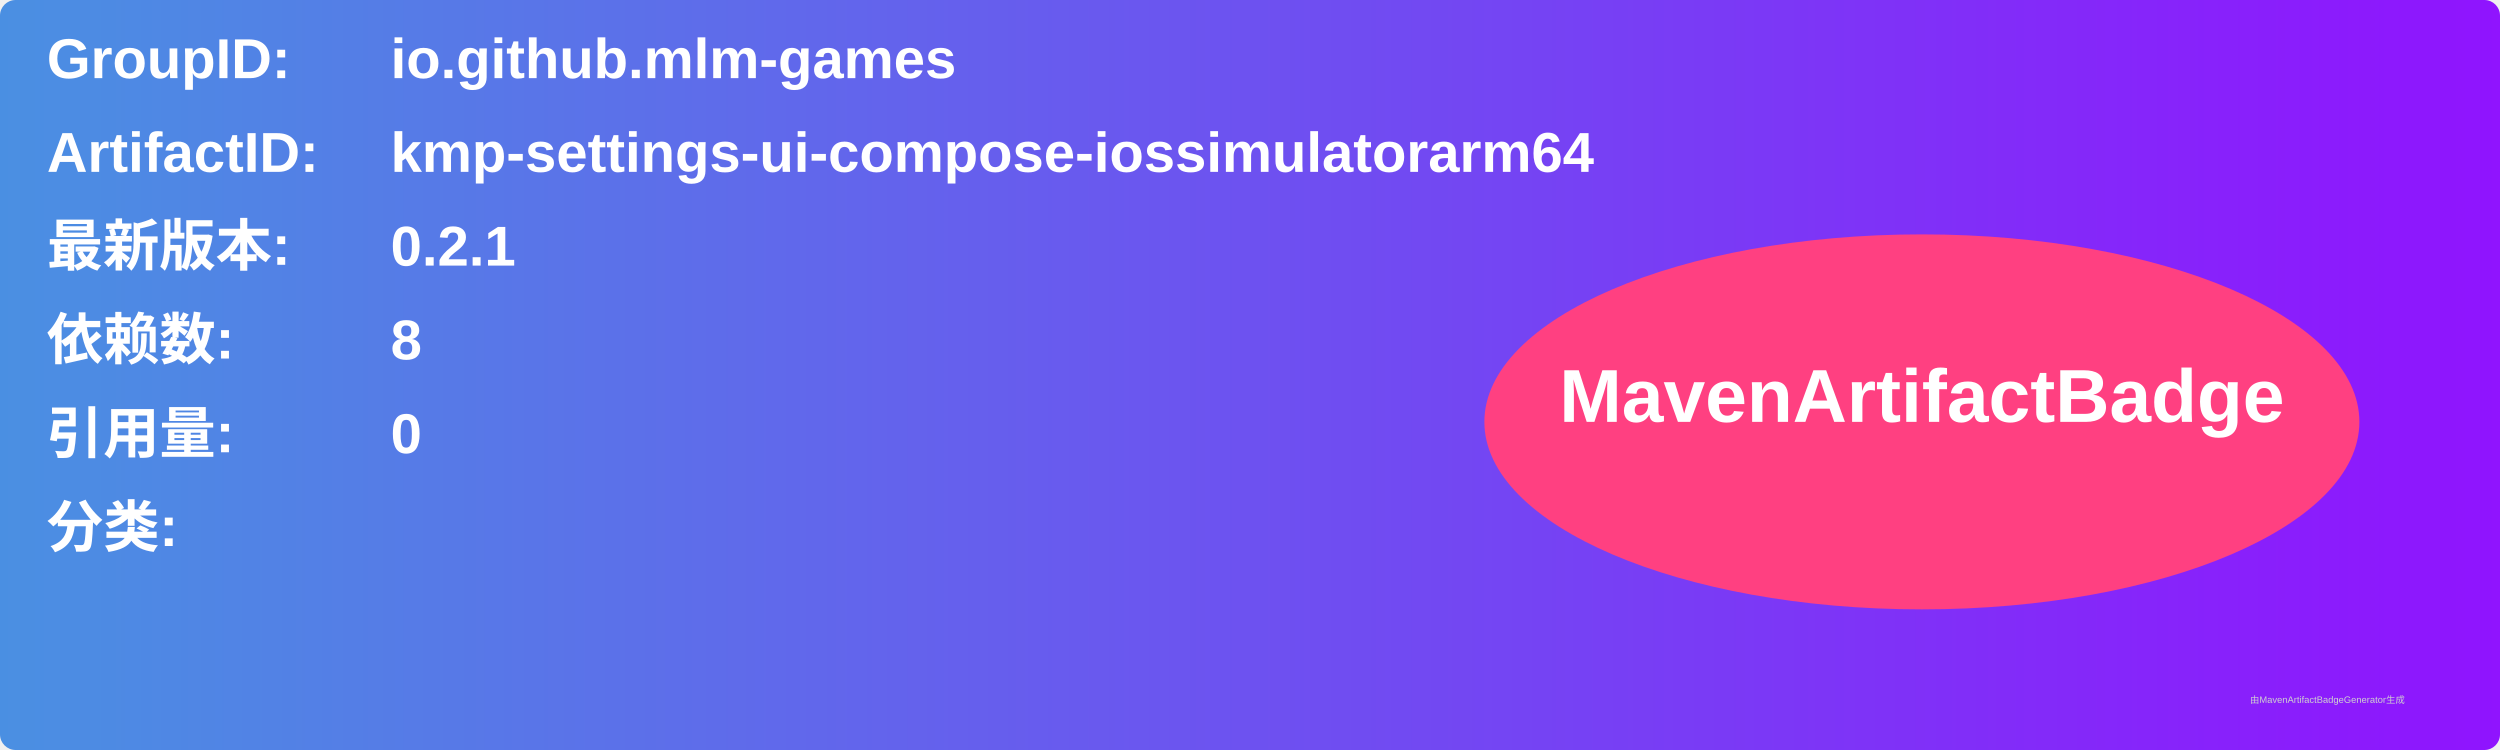
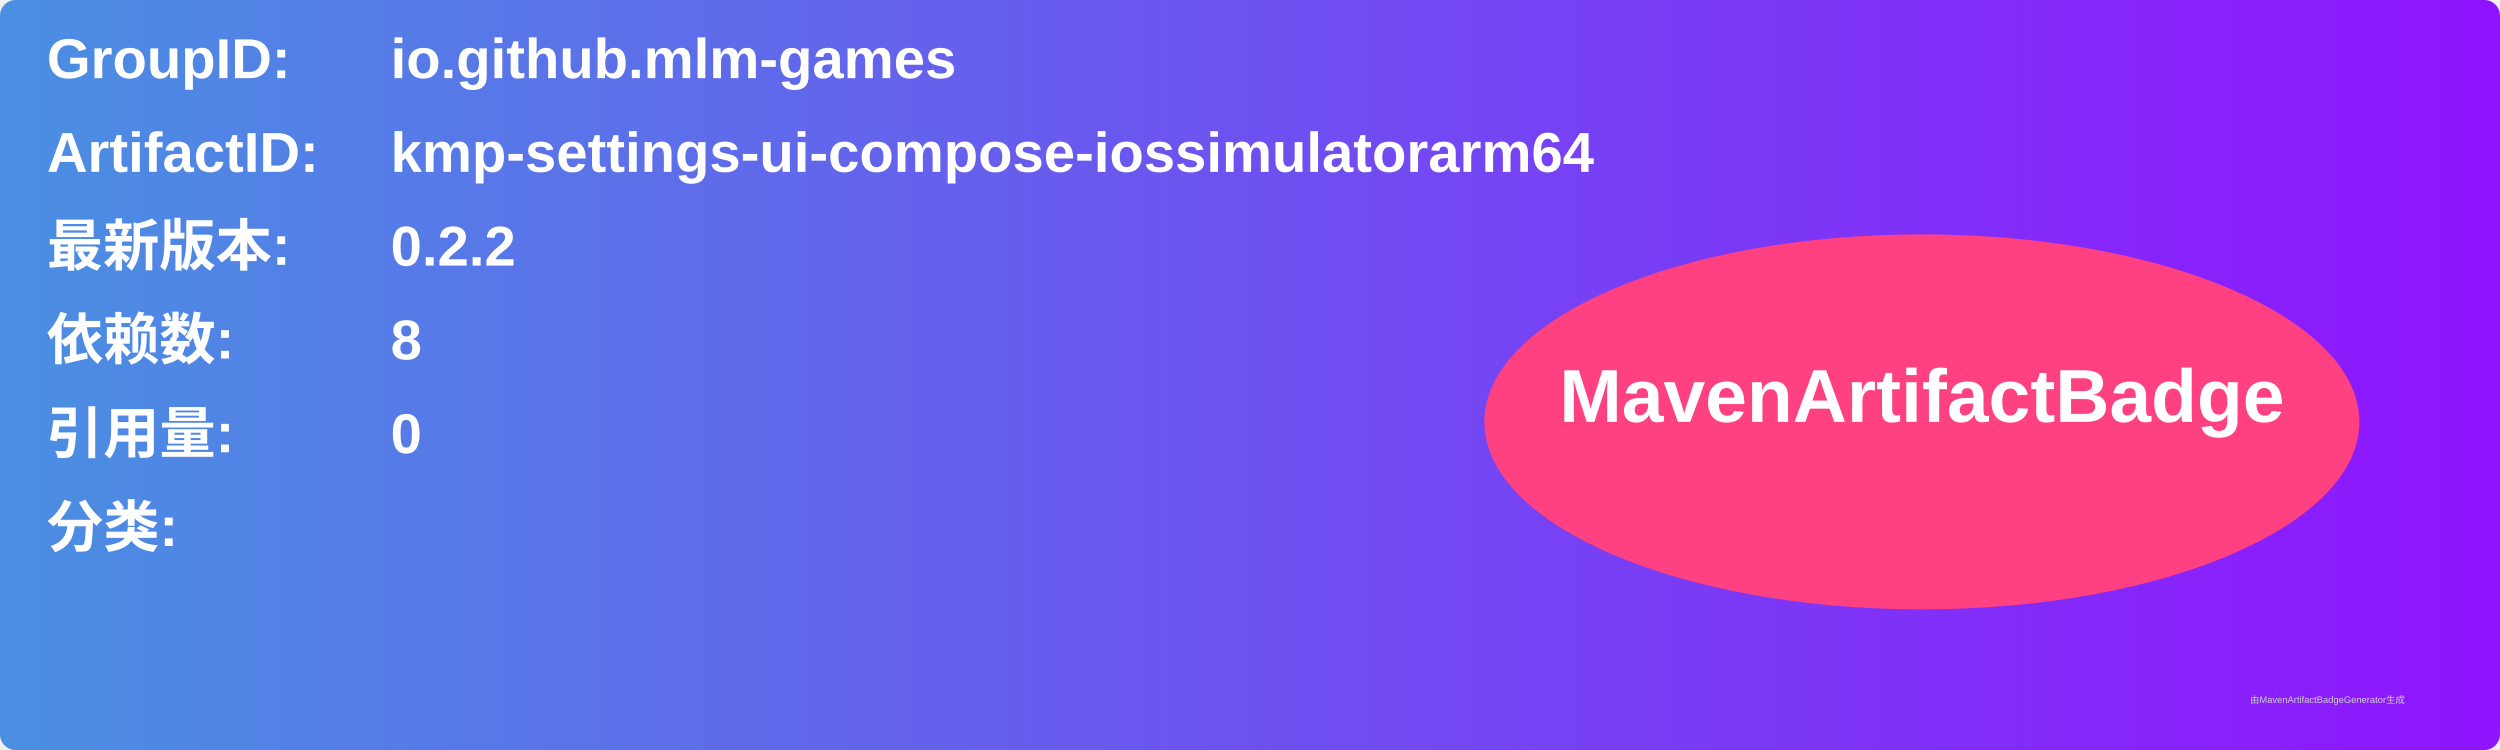
<svg xmlns="http://www.w3.org/2000/svg" width="800" height="240" viewBox="0 0 800 240">
  <linearGradient id="grad" x1="0%" y1="0%" x2="100%" y2="0%">
    <stop offset="0%" stop-color="#4a90e2" />
    <stop offset="100%" stop-color="#9013fe" />
  </linearGradient>
  <rect width="100%" height="100%" rx="5" ry="5" fill="url(#grad)" />
  <g transform="translate(15, 15)">
    <text x="0" y="10" font-family="Arial" font-size="18" fill="white" font-weight="bold" width="260">GroupID:</text>
    <text x="110" y="10" font-family="Arial" font-size="18" fill="white" font-weight="bold" width="460">io.github.mlm-games</text>
    <text x="0" y="40" font-family="Arial" font-size="18" fill="white" font-weight="bold" width="260">ArtifactID:</text>
    <text x="110" y="40" font-family="Arial" font-size="18" fill="white" font-weight="bold" width="460">kmp-settings-ui-compose-iossimulatorarm64</text>
    <text x="0" y="70" font-family="Arial" font-size="18" fill="white" font-weight="bold">最新版本:</text>
    <text x="110" y="70" font-family="Arial" font-size="18" fill="white" font-weight="bold">
-       <tspan font-weight="bold">0.2.1</tspan>
+       <tspan font-weight="bold">0.2.2</tspan>
    </text>
    <text x="0" y="100" font-family="Arial" font-size="18" fill="white" font-weight="bold">依赖数: </text>
    <text x="110" y="100" font-family="Arial" font-size="18" fill="white">
      <tspan font-weight="bold">8</tspan>
    </text>
    <text x="0" y="130" font-family="Arial" font-size="18" fill="white" font-weight="bold">引用量: </text>
    <text x="110" y="130" font-family="Arial" font-size="18" fill="white">
      <tspan font-weight="bold">0</tspan>
    </text>
    <text x="0" y="160" font-family="Arial" font-size="18" fill="white" font-weight="bold">分类:</text>
    <text x="10" y="190" font-family="Arial" font-size="10" fill="white">
      <tspan font-weight="bold" />
    </text>
    <ellipse cx="600" cy="120" rx="140" ry="60" fill="#ff4081" />
    <text x="600" y="120" text-anchor="middle" font-family="Arial" font-size="24" fill="white" font-weight="bold">MavenArtifactBadge</text>
  </g>
  <text x="720" y="225" font-family="Arial" font-size="3" fill="#d0d0d0">由MavenArtifactBadgeGenerator生成</text>
</svg>
